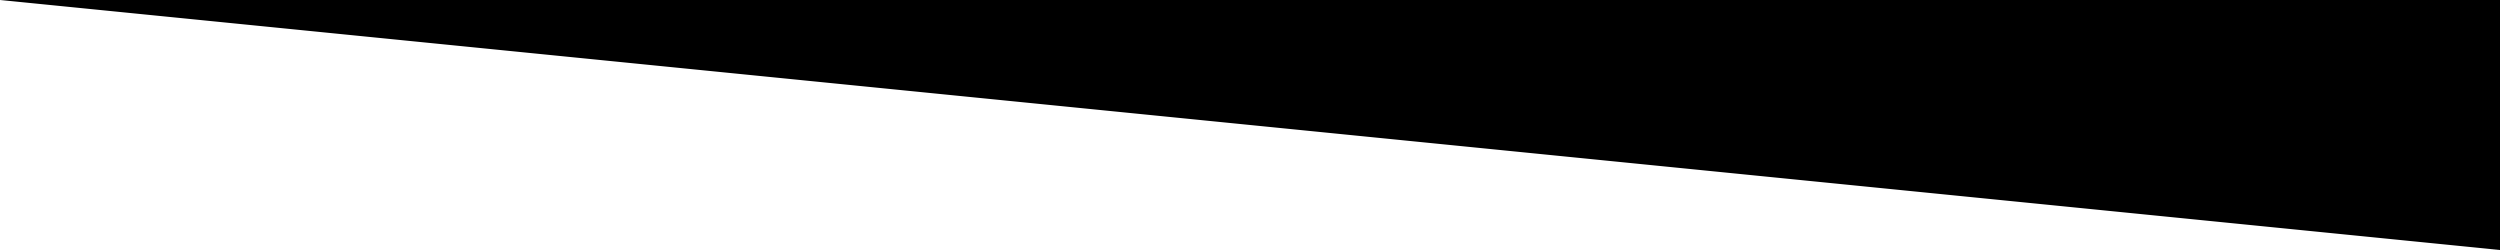
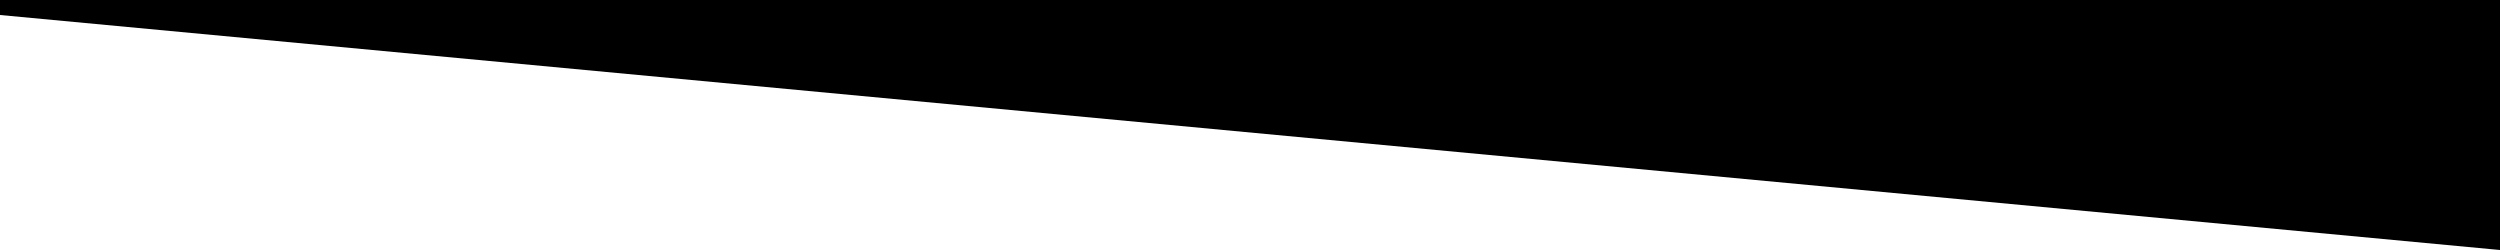
<svg xmlns="http://www.w3.org/2000/svg" viewBox="0 0 1000 100" preserveAspectRatio="none">
-   <path class="elementor-shape-fill" d="M-0 0L1000 0 1000 100z" />
+   <path class="elementor-shape-fill" d="M0,6V0h1000v100L0,6z" />
</svg>
